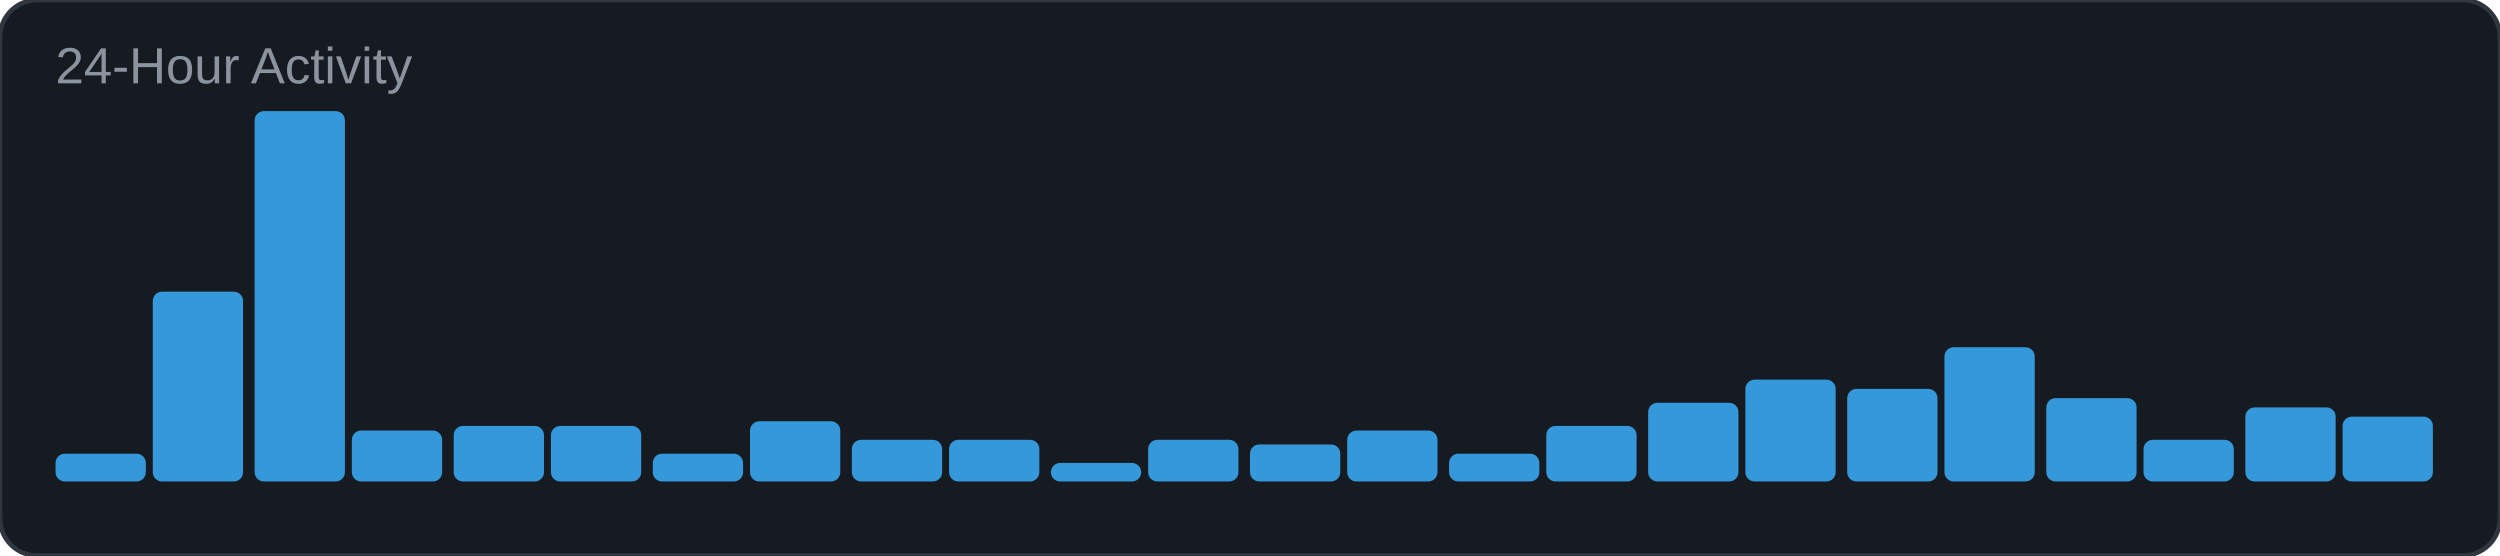
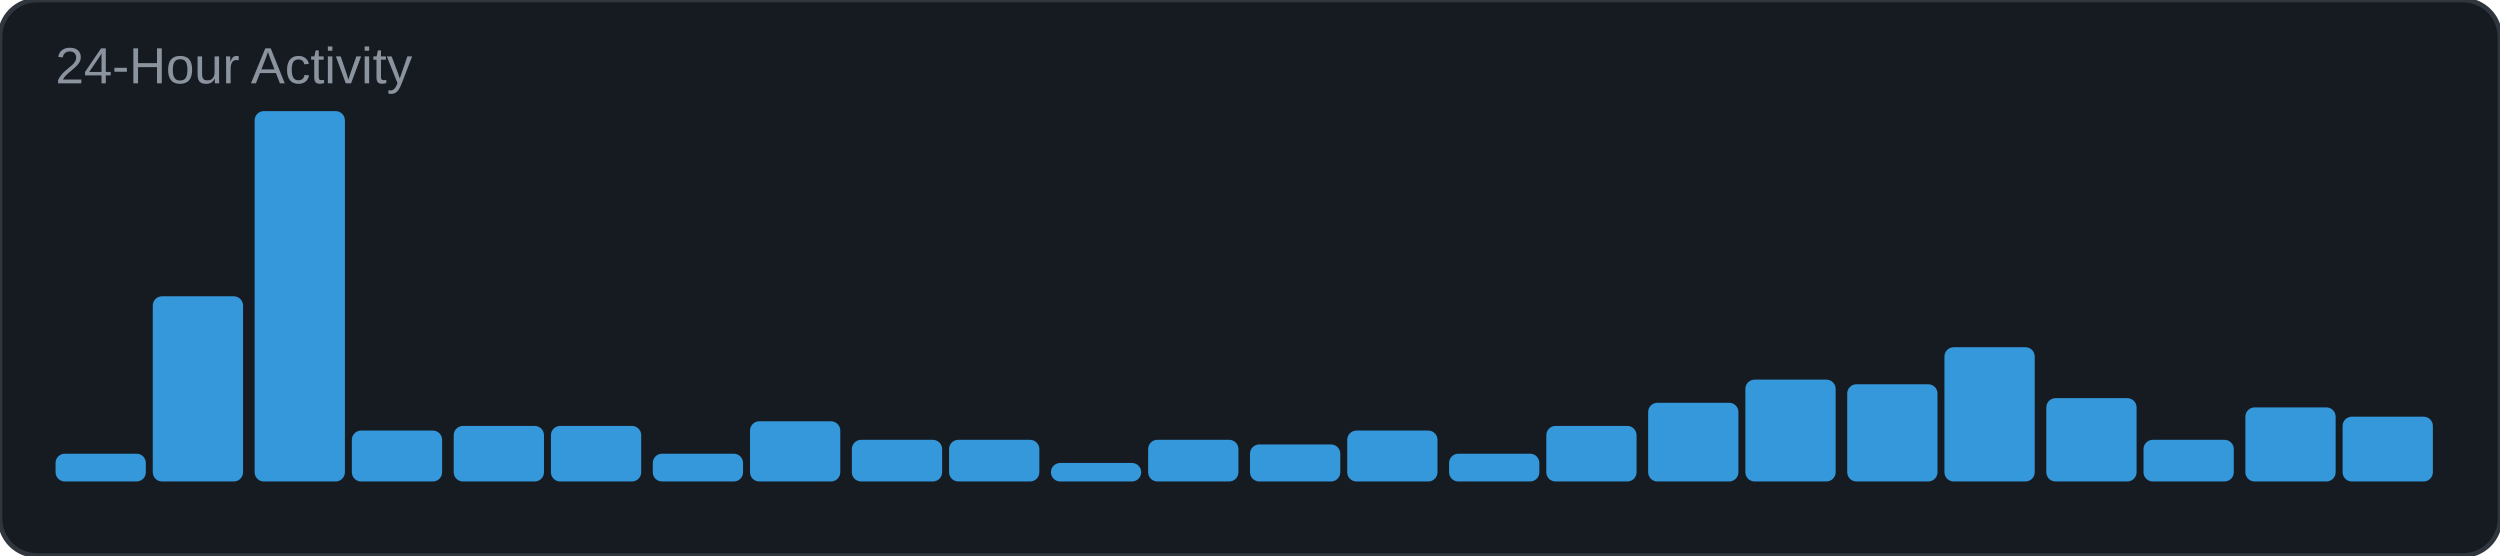
<svg xmlns="http://www.w3.org/2000/svg" width="540" height="120" viewBox="0 0 540 120">
  <rect width="540" height="120" rx="8" fill="#161b22" />
  <rect width="540" height="120" rx="8" fill="none" stroke="#30363d" stroke-width="1" />
  <text x="12" y="18" font-family="Arial, sans-serif" font-size="11" fill="#8b949e">24-Hour Activity</text>
  <rect x="12" y="98" width="19.5" height="6" rx="2" fill="#3498db" />
-   <rect x="33" y="63" width="19.5" height="41" rx="2" fill="#3498db" />
+   <rect x="33" y="64" width="19.5" height="40" rx="2" fill="#3498db" />
  <rect x="55" y="24" width="19.5" height="80" rx="2" fill="#3498db" />
  <rect x="76" y="93" width="19.5" height="11" rx="2" fill="#3498db" />
  <rect x="98" y="92" width="19.5" height="12" rx="2" fill="#3498db" />
  <rect x="119" y="92" width="19.5" height="12" rx="2" fill="#3498db" />
  <rect x="141" y="98" width="19.5" height="6" rx="2" fill="#3498db" />
  <rect x="162" y="91" width="19.5" height="13" rx="2" fill="#3498db" />
  <rect x="184" y="95" width="19.5" height="9" rx="2" fill="#3498db" />
  <rect x="205" y="95" width="19.5" height="9" rx="2" fill="#3498db" />
  <rect x="227" y="100" width="19.5" height="4" rx="2" fill="#3498db" />
  <rect x="248" y="95" width="19.5" height="9" rx="2" fill="#3498db" />
  <rect x="270" y="96" width="19.5" height="8" rx="2" fill="#3498db" />
  <rect x="291" y="93" width="19.5" height="11" rx="2" fill="#3498db" />
  <rect x="313" y="98" width="19.5" height="6" rx="2" fill="#3498db" />
  <rect x="334" y="92" width="19.5" height="12" rx="2" fill="#3498db" />
  <rect x="356" y="87" width="19.5" height="17" rx="2" fill="#3498db" />
  <rect x="377" y="82" width="19.5" height="22" rx="2" fill="#3498db" />
-   <rect x="399" y="84" width="19.5" height="20" rx="2" fill="#3498db" />
+   <rect x="399" y="83" width="19.5" height="21" rx="2" fill="#3498db" />
  <rect x="420" y="75" width="19.5" height="29" rx="2" fill="#3498db" />
  <rect x="442" y="86" width="19.5" height="18" rx="2" fill="#3498db" />
  <rect x="463" y="95" width="19.5" height="9" rx="2" fill="#3498db" />
  <rect x="485" y="88" width="19.5" height="16" rx="2" fill="#3498db" />
  <rect x="506" y="90" width="19.5" height="14" rx="2" fill="#3498db" />
</svg>
